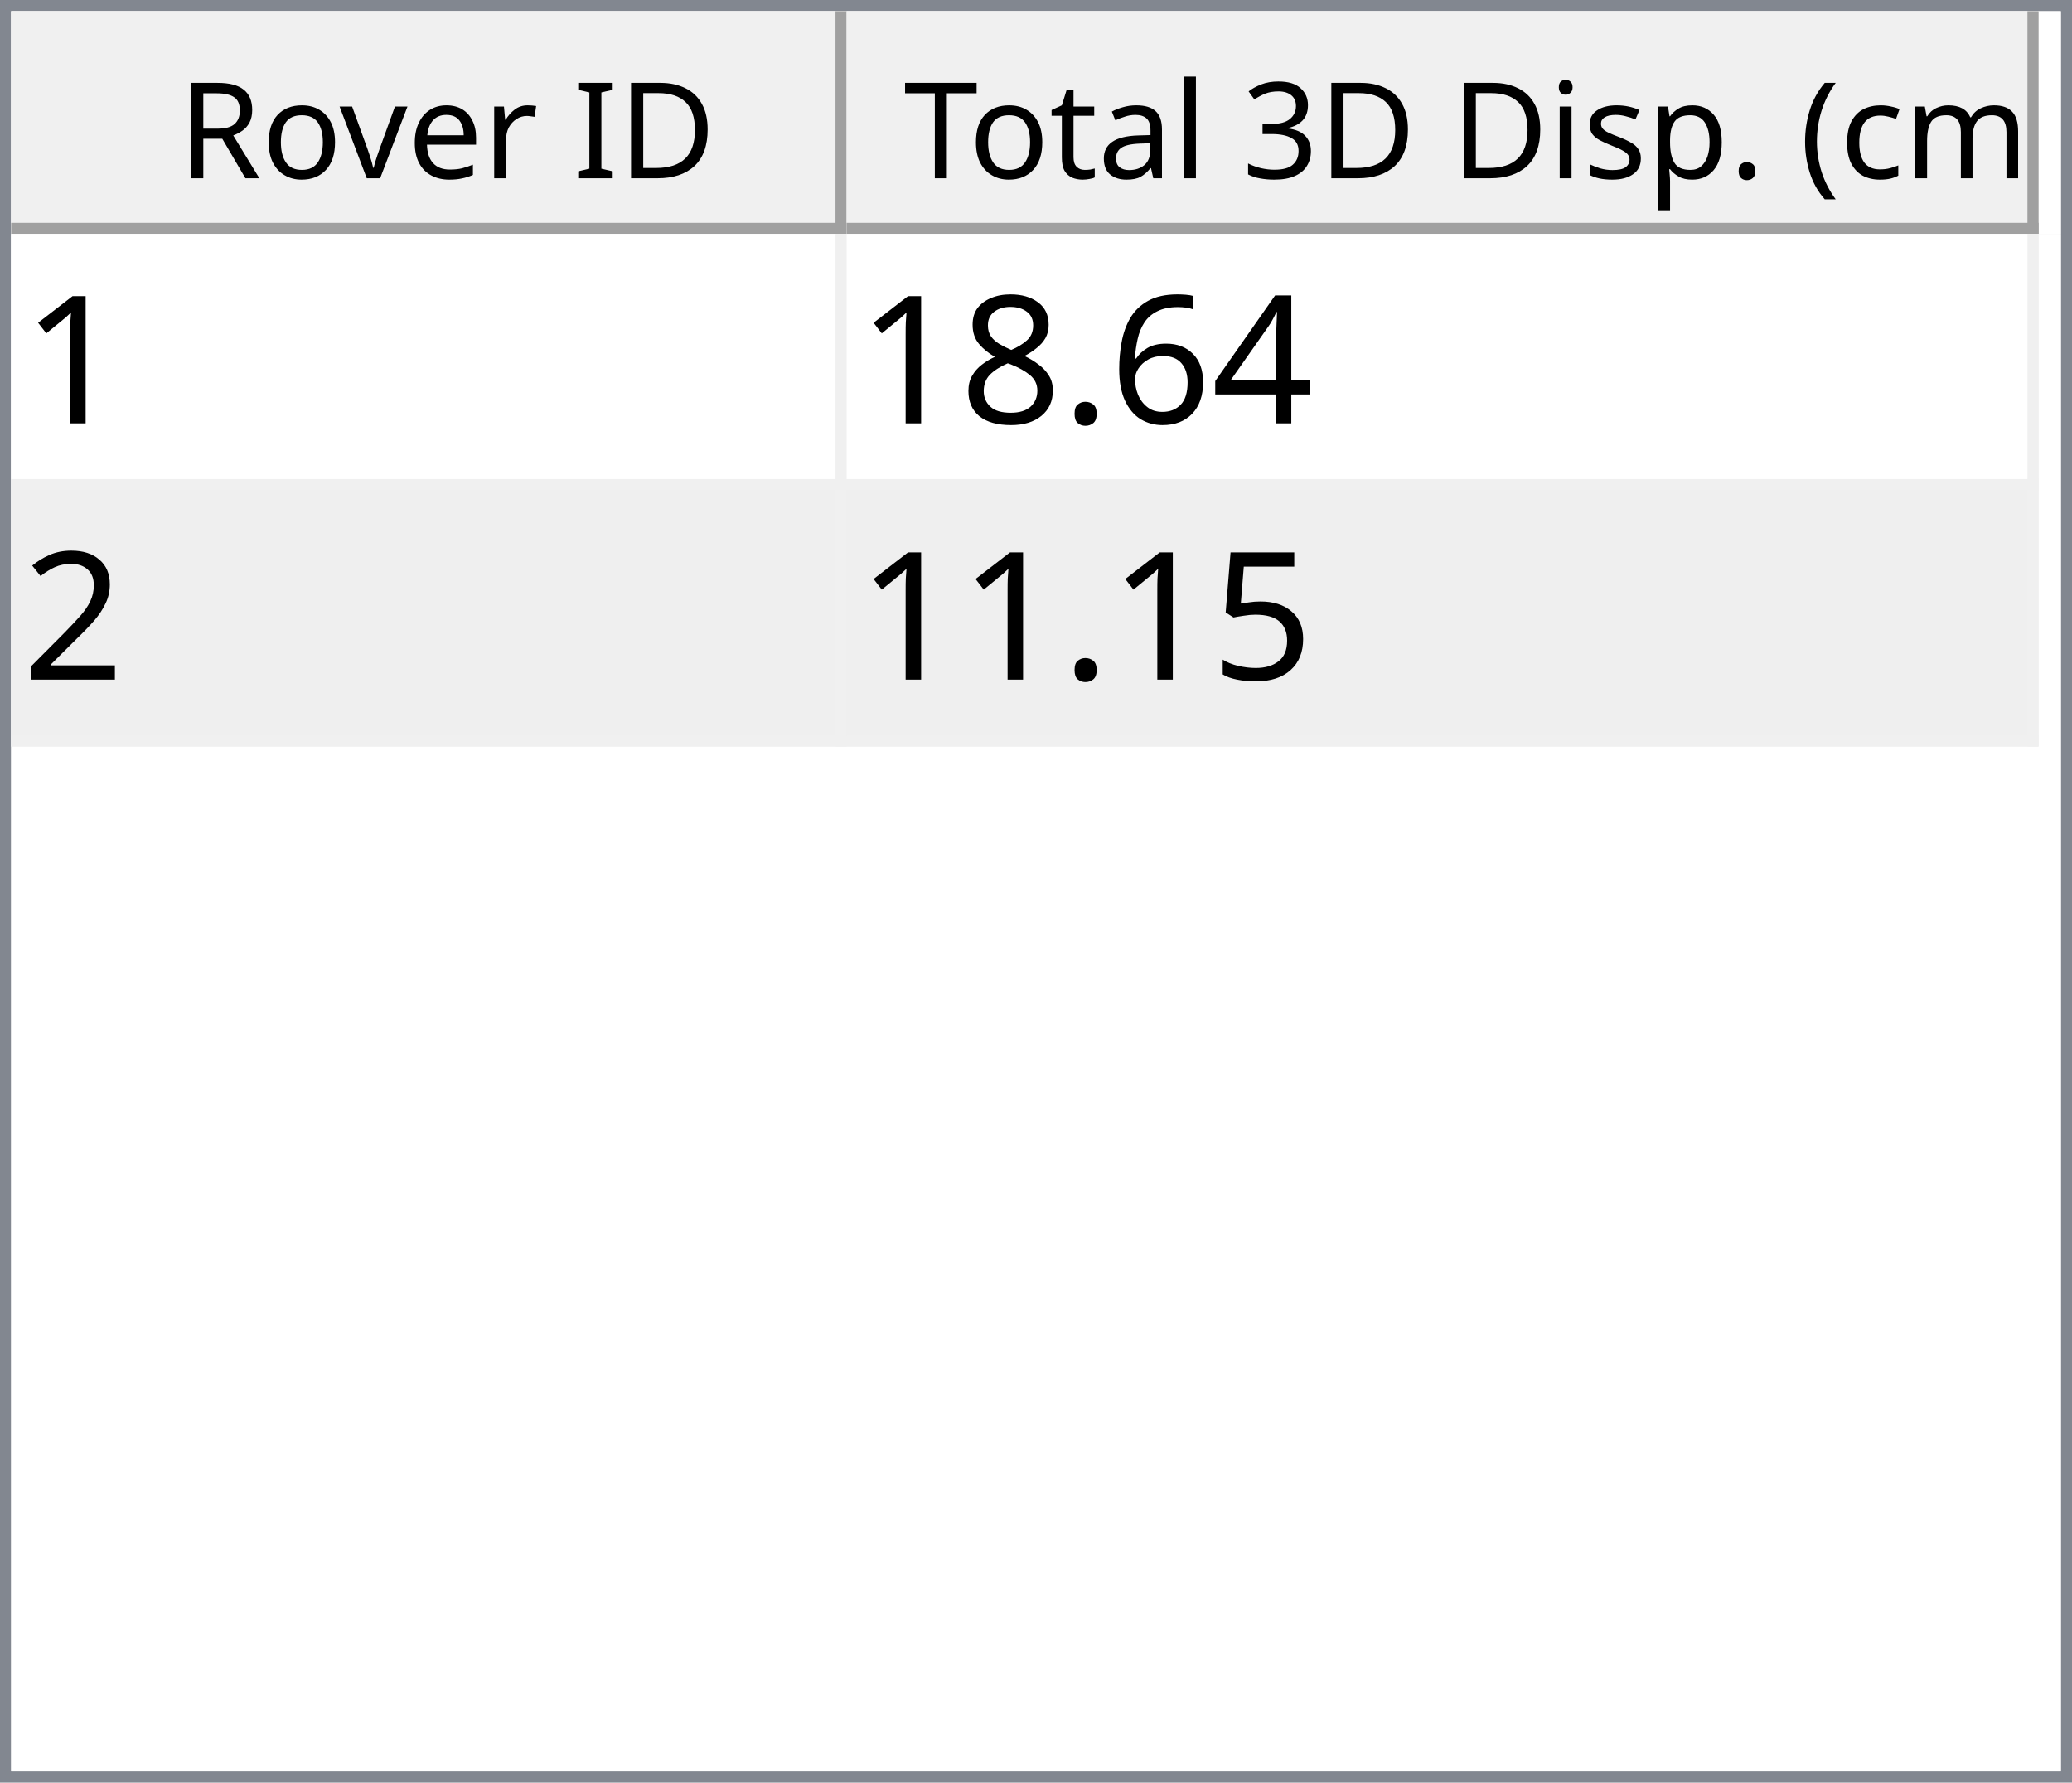
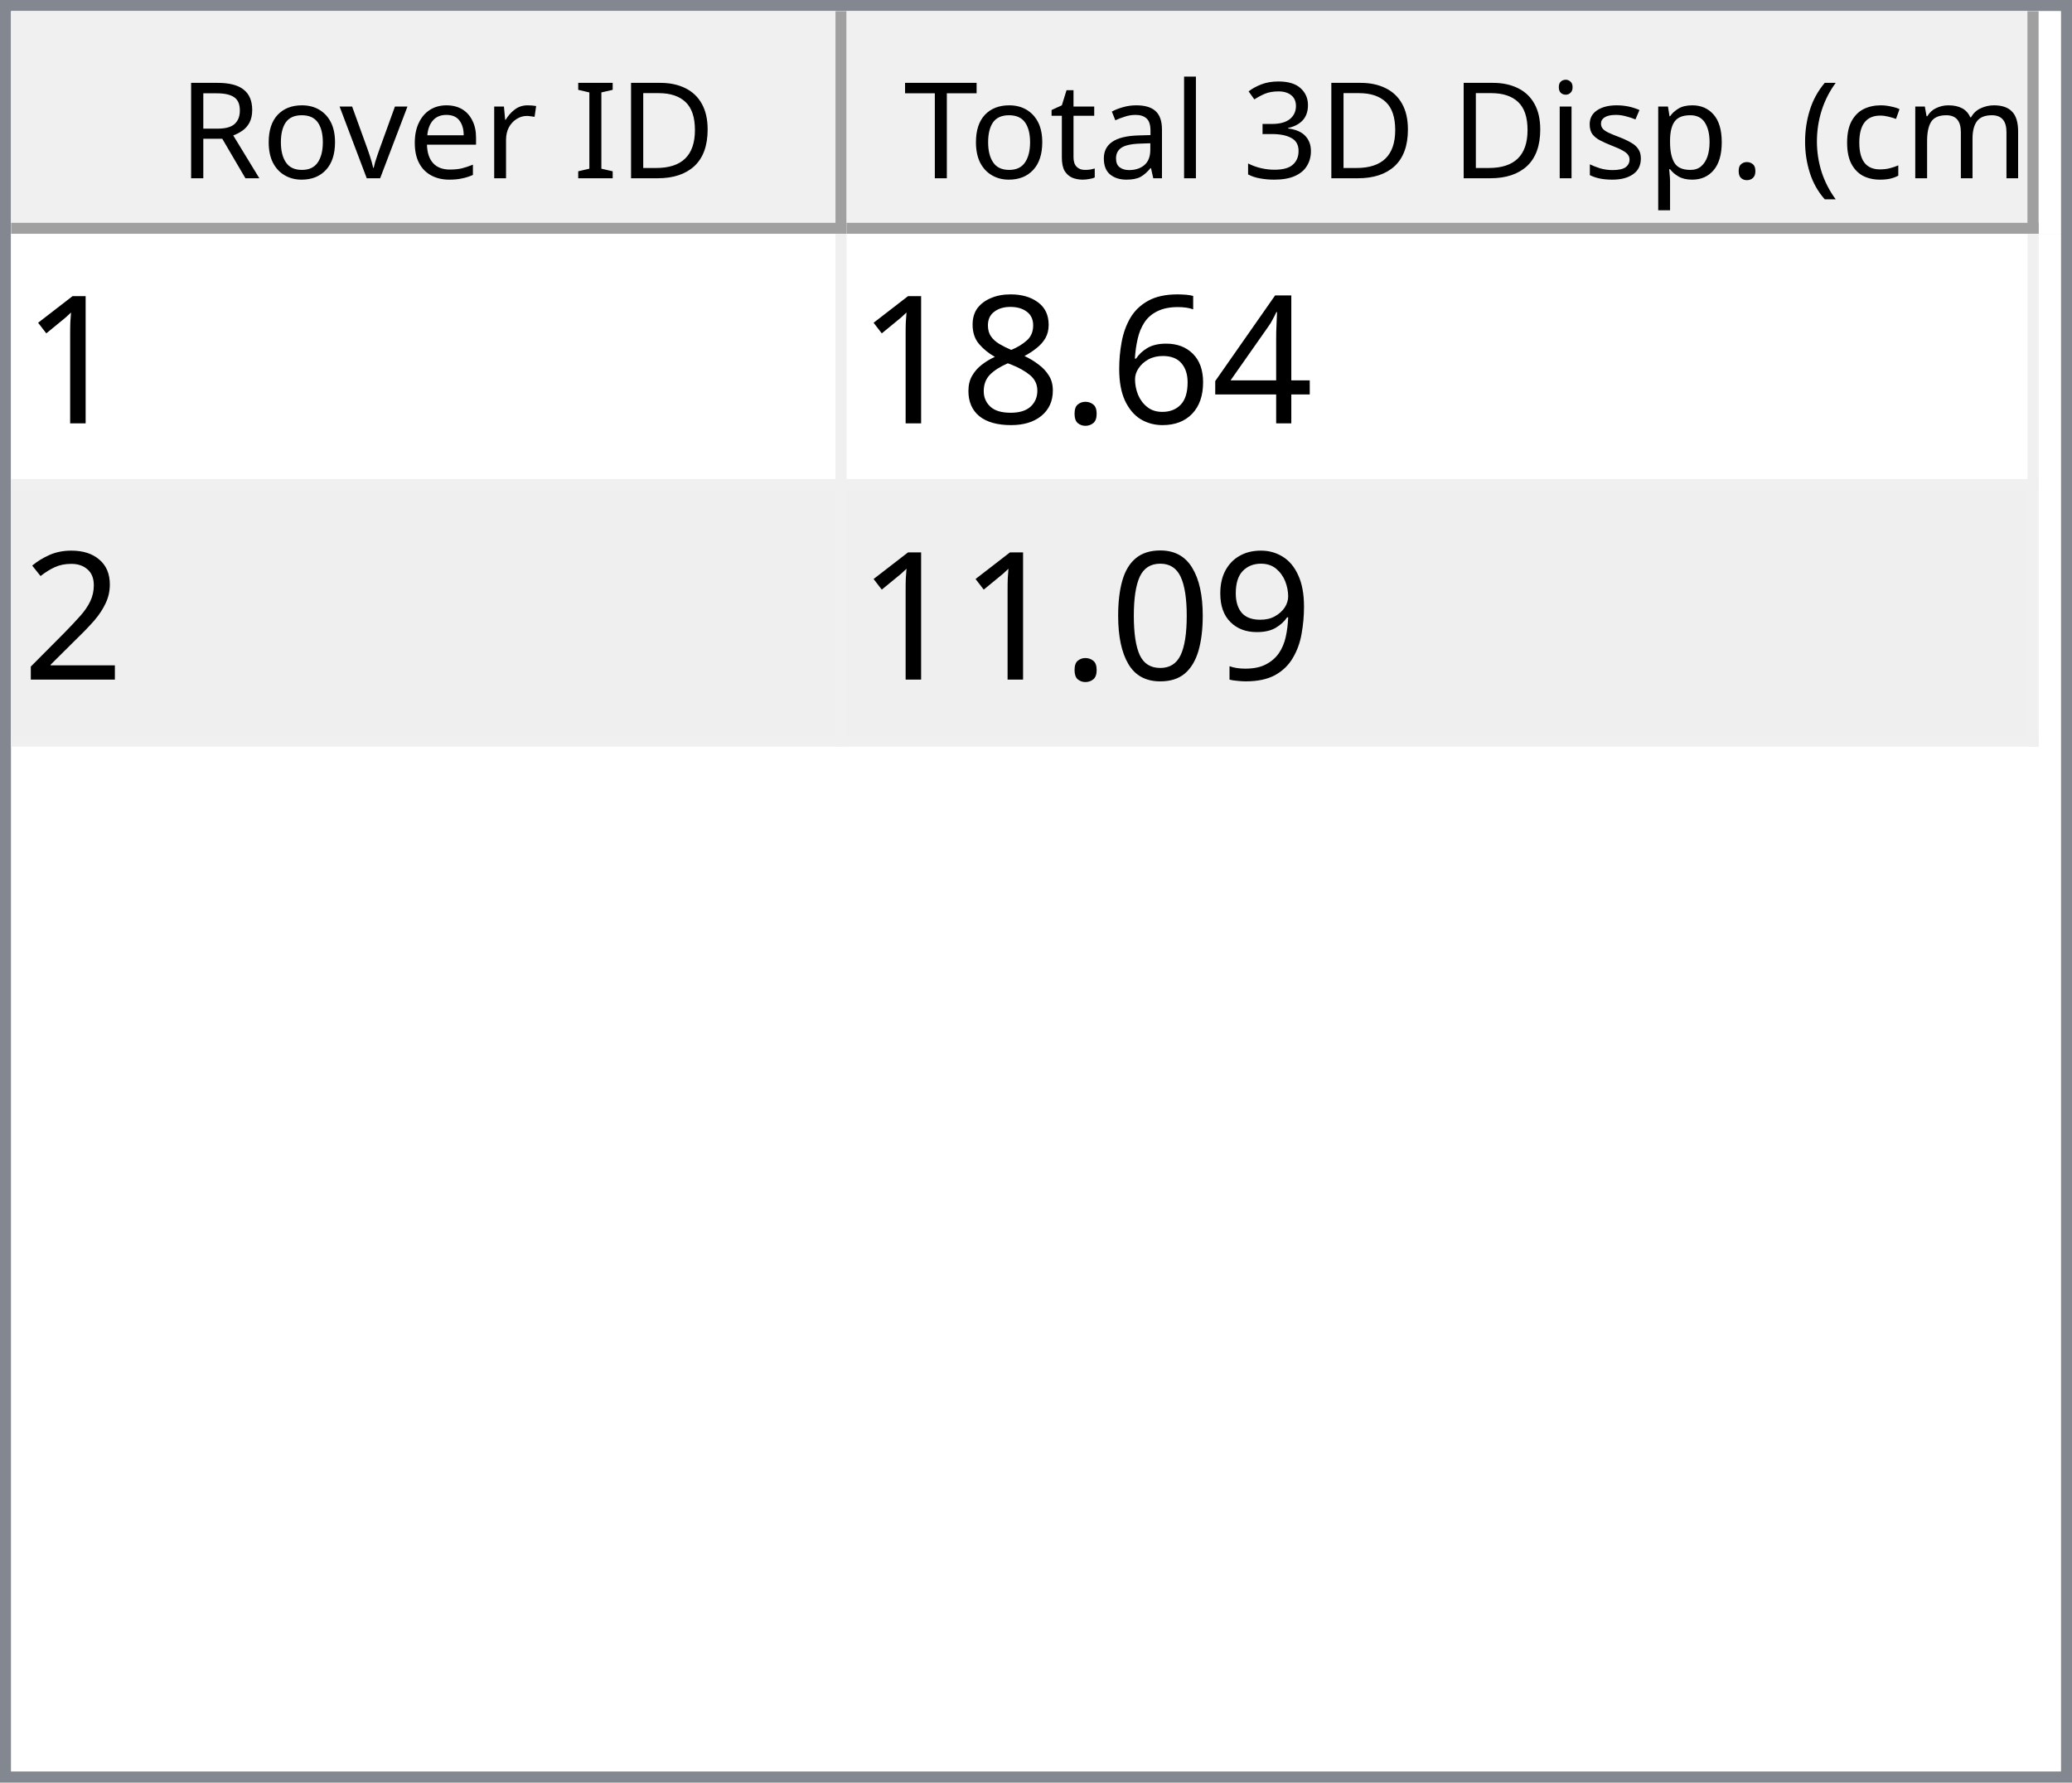
<svg xmlns="http://www.w3.org/2000/svg" style="fill-opacity:1; color-rendering:auto; color-interpolation:auto; text-rendering:auto; stroke:black; stroke-linecap:square; stroke-miterlimit:10; shape-rendering:auto; stroke-opacity:1; fill:black; stroke-dasharray:none; font-weight:normal; stroke-width:1; font-family:'Dialog'; font-style:normal; stroke-linejoin:miter; font-size:12px; stroke-dashoffset:0; image-rendering:auto;" width="186" height="160">
  <defs id="genericDefs" />
  <g>
    <defs id="defs1">
      <clipPath clipPathUnits="userSpaceOnUse" id="clipPath1">
        <path d="M0 0 L186 0 L186 160 L0 160 L0 0 Z" />
      </clipPath>
      <clipPath clipPathUnits="userSpaceOnUse" id="clipPath2">
        <path d="M0 0 L0 160 L186 160 L186 0 Z" />
      </clipPath>
      <clipPath clipPathUnits="userSpaceOnUse" id="clipPath3">
        <path d="M0 0 L0 20 L184 20 L184 0 Z" />
      </clipPath>
      <clipPath clipPathUnits="userSpaceOnUse" id="clipPath4">
        <path d="M0 0 L0 20 L75 20 L75 0 Z" />
      </clipPath>
      <clipPath clipPathUnits="userSpaceOnUse" id="clipPath5">
        <path d="M1 1 L1 19 L74 19 L74 1 Z" />
      </clipPath>
      <clipPath clipPathUnits="userSpaceOnUse" id="clipPath6">
        <path d="M0 0 L0 18 L73 18 L73 0 Z" />
      </clipPath>
      <clipPath clipPathUnits="userSpaceOnUse" id="clipPath7">
        <path d="M-0.5 -0.5 L-0.5 19.5 L74.5 19.5 L74.5 -0.5 Z" />
      </clipPath>
      <clipPath clipPathUnits="userSpaceOnUse" id="clipPath8">
        <path d="M0 0 L0 20 L107 20 L107 0 Z" />
      </clipPath>
      <clipPath clipPathUnits="userSpaceOnUse" id="clipPath9">
        <path d="M1 1 L1 19 L106 19 L106 1 Z" />
      </clipPath>
      <clipPath clipPathUnits="userSpaceOnUse" id="clipPath10">
        <path d="M0 0 L0 18 L105 18 L105 0 Z" />
      </clipPath>
      <clipPath clipPathUnits="userSpaceOnUse" id="clipPath11">
        <path d="M-0.5 -0.5 L-0.5 19.5 L106.5 19.5 L106.5 -0.5 Z" />
      </clipPath>
      <clipPath clipPathUnits="userSpaceOnUse" id="clipPath12">
        <path d="M0 0 L0 138 L184 138 L184 0 Z" />
      </clipPath>
      <clipPath clipPathUnits="userSpaceOnUse" id="clipPath13">
        <path d="M0 0 L0 46 L182 46 L182 0 Z" />
      </clipPath>
      <clipPath clipPathUnits="userSpaceOnUse" id="clipPath14">
        <path d="M-0.5 -0.5 L-0.5 45.5 L181.5 45.5 L181.5 -0.5 Z" />
      </clipPath>
      <clipPath clipPathUnits="userSpaceOnUse" id="clipPath15">
        <path d="M0 0 L0 22 L74 22 L74 0 Z" />
      </clipPath>
      <clipPath clipPathUnits="userSpaceOnUse" id="clipPath16">
        <path d="M0 0 L0 22 L106 22 L106 0 Z" />
      </clipPath>
      <font horiz-adv-x="64.551" id="font1">
        <font-face ascent="107.91" descent="25.098" units-per-em="100" style="font-style:normal; font-family:Segoe UI; font-weight:normal;" />
        <missing-glyph horiz-adv-x="64.551" d="M8.109 0 L8.109 68.266 L56.453 68.266 L56.453 0 L8.109 0 ZM15.328 7.234 L49.219 7.234 L49.219 61.031 L15.328 61.031 L15.328 7.234 Z" />
        <glyph unicode="D" horiz-adv-x="70.117" d="M9.188 0 L9.188 70.016 L28.516 70.016 Q65.531 70.016 65.531 35.891 Q65.531 19.672 55.25 9.836 Q44.969 0 27.734 0 L9.188 0 ZM17.391 62.594 L17.391 7.422 L27.828 7.422 Q41.609 7.422 49.273 14.797 Q56.938 22.172 56.938 35.688 Q56.938 62.594 28.328 62.594 L17.391 62.594 Z" />
        <glyph unicode="I" horiz-adv-x="26.611" d="M17.391 0 L9.188 0 L9.188 70.016 L17.391 70.016 L17.391 0 Z" />
        <glyph unicode=" " horiz-adv-x="27.393" d="" />
        <glyph unicode="r" horiz-adv-x="34.766" d="M34.188 41.891 Q32.078 43.5 28.125 43.5 Q23 43.5 19.555 38.672 Q16.109 33.844 16.109 25.484 L16.109 0 L8.109 0 L8.109 50 L16.109 50 L16.109 39.703 L16.312 39.703 Q18.016 44.969 21.531 47.922 Q25.047 50.875 29.391 50.875 Q32.516 50.875 34.188 50.203 L34.188 41.891 Z" />
        <glyph unicode="e" horiz-adv-x="52.295" d="M48.297 23 L12.984 23 Q13.188 14.656 17.484 10.109 Q21.781 5.562 29.297 5.562 Q37.75 5.562 44.828 11.141 L44.828 3.609 Q38.234 -1.172 27.391 -1.172 Q16.797 -1.172 10.742 5.641 Q4.688 12.453 4.688 24.812 Q4.688 36.469 11.305 43.82 Q17.922 51.172 27.734 51.172 Q37.547 51.172 42.922 44.828 Q48.297 38.484 48.297 27.203 L48.297 23 ZM40.094 29.781 Q40.047 36.719 36.75 40.578 Q33.453 44.438 27.594 44.438 Q21.922 44.438 17.969 40.383 Q14.016 36.328 13.094 29.781 L40.094 29.781 Z" />
        <glyph unicode="v" horiz-adv-x="47.9" d="M47.406 50 L27.484 0 L19.625 0 L0.688 50 L9.469 50 L22.172 13.672 Q23.578 9.672 23.922 6.688 L24.125 6.688 Q24.609 10.453 25.688 13.484 L38.969 50 L47.406 50 Z" />
        <glyph unicode="o" horiz-adv-x="58.594" d="M29 -1.172 Q17.922 -1.172 11.305 5.836 Q4.688 12.844 4.688 24.422 Q4.688 37.016 11.57 44.094 Q18.453 51.172 30.172 51.172 Q41.359 51.172 47.633 44.289 Q53.906 37.406 53.906 25.203 Q53.906 13.234 47.141 6.031 Q40.375 -1.172 29 -1.172 ZM29.594 44.438 Q21.875 44.438 17.383 39.188 Q12.891 33.938 12.891 24.703 Q12.891 15.828 17.43 10.695 Q21.969 5.562 29.594 5.562 Q37.359 5.562 41.531 10.594 Q45.703 15.625 45.703 24.906 Q45.703 34.281 41.531 39.359 Q37.359 44.438 29.594 44.438 Z" />
        <glyph unicode="R" horiz-adv-x="59.814" d="M59.375 0 L49.609 0 L37.891 19.625 Q36.281 22.359 34.766 24.289 Q33.25 26.219 31.664 27.438 Q30.078 28.656 28.25 29.219 Q26.422 29.781 24.125 29.781 L17.391 29.781 L17.391 0 L9.188 0 L9.188 70.016 L30.078 70.016 Q34.672 70.016 38.555 68.867 Q42.438 67.719 45.289 65.375 Q48.141 63.031 49.758 59.547 Q51.375 56.062 51.375 51.375 Q51.375 47.703 50.273 44.656 Q49.172 41.609 47.148 39.211 Q45.125 36.812 42.266 35.133 Q39.406 33.453 35.844 32.516 L35.844 32.328 Q37.594 31.547 38.891 30.547 Q40.188 29.547 41.359 28.18 Q42.531 26.812 43.68 25.078 Q44.828 23.344 46.234 21.047 L59.375 0 ZM17.391 62.594 L17.391 37.203 L28.516 37.203 Q31.594 37.203 34.203 38.133 Q36.812 39.062 38.719 40.797 Q40.625 42.531 41.703 45.047 Q42.781 47.562 42.781 50.688 Q42.781 56.297 39.141 59.445 Q35.5 62.594 28.609 62.594 L17.391 62.594 Z" />
        <glyph unicode=")" horiz-adv-x="30.176" d="M8.297 -15.922 L1.172 -15.922 Q16.406 2.344 16.406 26.812 Q16.406 51.469 1.078 70.016 L8.297 70.016 Q23.531 52.156 23.531 26.703 Q23.531 1.375 8.297 -15.922 Z" />
        <glyph unicode="m" horiz-adv-x="86.133" d="M79.109 0 L71.094 0 L71.094 28.719 Q71.094 37.016 68.531 40.727 Q65.969 44.438 59.906 44.438 Q54.781 44.438 51.195 39.75 Q47.609 35.062 47.609 28.516 L47.609 0 L39.594 0 L39.594 29.688 Q39.594 44.438 28.219 44.438 Q22.953 44.438 19.531 40.016 Q16.109 35.594 16.109 28.516 L16.109 0 L8.109 0 L8.109 50 L16.109 50 L16.109 42.094 L16.312 42.094 Q21.625 51.172 31.844 51.172 Q36.969 51.172 40.773 48.312 Q44.578 45.453 46 40.828 Q51.562 51.172 62.594 51.172 Q79.109 51.172 79.109 30.812 L79.109 0 Z" />
        <glyph unicode="c" horiz-adv-x="46.191" d="M42.188 2.297 Q36.422 -1.172 28.516 -1.172 Q17.828 -1.172 11.258 5.789 Q4.688 12.75 4.688 23.828 Q4.688 36.188 11.766 43.68 Q18.844 51.172 30.672 51.172 Q37.25 51.172 42.281 48.734 L42.281 40.531 Q36.719 44.438 30.375 44.438 Q22.703 44.438 17.797 38.945 Q12.891 33.453 12.891 24.516 Q12.891 15.719 17.508 10.641 Q22.125 5.562 29.891 5.562 Q36.422 5.562 42.188 9.906 L42.188 2.297 Z" />
        <glyph unicode="(" horiz-adv-x="30.176" d="M29.109 -15.922 L21.969 -15.922 Q6.844 1.375 6.844 26.703 Q6.844 52.156 21.969 70.016 L29.203 70.016 Q13.875 51.469 13.875 26.812 Q13.875 2.344 29.109 -15.922 Z" />
        <glyph unicode="." horiz-adv-x="21.68" d="M10.891 -1.078 Q8.641 -1.078 7.055 0.539 Q5.469 2.156 5.469 4.391 Q5.469 6.641 7.055 8.273 Q8.641 9.906 10.891 9.906 Q13.188 9.906 14.797 8.273 Q16.406 6.641 16.406 4.391 Q16.406 2.156 14.797 0.539 Q13.188 -1.078 10.891 -1.078 Z" />
        <glyph unicode="p" horiz-adv-x="58.789" d="M16.312 7.234 L16.109 7.234 L16.109 -23 L8.109 -23 L8.109 50 L16.109 50 L16.109 41.219 L16.312 41.219 Q22.219 51.172 33.594 51.172 Q43.266 51.172 48.688 44.461 Q54.109 37.75 54.109 26.469 Q54.109 13.922 48 6.375 Q41.891 -1.172 31.297 -1.172 Q21.578 -1.172 16.312 7.234 ZM16.109 27.391 L16.109 20.406 Q16.109 14.203 20.141 9.883 Q24.172 5.562 30.375 5.562 Q37.641 5.562 41.773 11.133 Q45.906 16.703 45.906 26.609 Q45.906 34.969 42.047 39.703 Q38.188 44.438 31.594 44.438 Q24.609 44.438 20.359 39.578 Q16.109 34.719 16.109 27.391 Z" />
        <glyph unicode="s" horiz-adv-x="42.432" d="M5.078 1.812 L5.078 10.406 Q11.625 5.562 19.484 5.562 Q30.031 5.562 30.031 12.594 Q30.031 14.594 29.125 15.992 Q28.219 17.391 26.68 18.461 Q25.141 19.531 23.07 20.383 Q21 21.234 18.609 22.172 Q15.281 23.484 12.766 24.828 Q10.25 26.172 8.57 27.859 Q6.891 29.547 6.031 31.695 Q5.172 33.844 5.172 36.719 Q5.172 40.234 6.789 42.945 Q8.406 45.656 11.086 47.484 Q13.766 49.312 17.211 50.242 Q20.656 51.172 24.312 51.172 Q30.812 51.172 35.938 48.922 L35.938 40.828 Q30.422 44.438 23.25 44.438 Q21 44.438 19.195 43.922 Q17.391 43.406 16.094 42.477 Q14.797 41.547 14.086 40.258 Q13.375 38.969 13.375 37.406 Q13.375 35.453 14.086 34.133 Q14.797 32.812 16.164 31.789 Q17.531 30.766 19.484 29.938 Q21.438 29.109 23.922 28.125 Q27.25 26.859 29.883 25.516 Q32.516 24.172 34.375 22.484 Q36.234 20.797 37.234 18.602 Q38.234 16.406 38.234 13.375 Q38.234 9.672 36.602 6.938 Q34.969 4.203 32.234 2.398 Q29.5 0.594 25.93 -0.289 Q22.359 -1.172 18.453 -1.172 Q10.75 -1.172 5.078 1.812 Z" />
        <glyph unicode="i" horiz-adv-x="24.219" d="M12.203 62.703 Q10.062 62.703 8.547 64.164 Q7.031 65.625 7.031 67.875 Q7.031 70.125 8.547 71.609 Q10.062 73.094 12.203 73.094 Q14.406 73.094 15.945 71.609 Q17.484 70.125 17.484 67.875 Q17.484 65.719 15.945 64.211 Q14.406 62.703 12.203 62.703 ZM16.109 0 L8.109 0 L8.109 50 L16.109 50 L16.109 0 Z" />
        <glyph unicode="3" horiz-adv-x="53.906" d="M46.531 19.828 Q46.531 15.094 44.75 11.211 Q42.969 7.328 39.719 4.57 Q36.469 1.812 31.93 0.297 Q27.391 -1.219 21.922 -1.219 Q11.922 -1.219 6 2.594 L6 11.188 Q13.094 5.609 22.219 5.609 Q25.875 5.609 28.828 6.539 Q31.781 7.469 33.906 9.227 Q36.031 10.984 37.18 13.477 Q38.328 15.969 38.328 19.094 Q38.328 32.812 18.797 32.812 L12.984 32.812 L12.984 39.594 L18.5 39.594 Q35.797 39.594 35.797 52.484 Q35.797 64.406 22.609 64.406 Q15.188 64.406 8.688 59.422 L8.688 67.188 Q15.375 71.188 24.609 71.188 Q29 71.188 32.57 69.969 Q36.141 68.75 38.68 66.555 Q41.219 64.359 42.609 61.281 Q44 58.203 44 54.5 Q44 40.672 30.031 36.719 L30.031 36.531 Q33.594 36.141 36.625 34.797 Q39.656 33.453 41.852 31.305 Q44.047 29.156 45.289 26.25 Q46.531 23.344 46.531 19.828 Z" />
        <glyph unicode="l" horiz-adv-x="24.219" d="M16.109 0 L8.109 0 L8.109 74.031 L16.109 74.031 L16.109 0 Z" />
        <glyph unicode="a" horiz-adv-x="50.879" d="M43.891 0 L35.891 0 L35.891 7.812 L35.688 7.812 Q30.469 -1.172 20.312 -1.172 Q12.844 -1.172 8.617 2.781 Q4.391 6.734 4.391 13.281 Q4.391 27.297 20.906 29.594 L35.891 31.688 Q35.891 44.438 25.594 44.438 Q16.547 44.438 9.281 38.281 L9.281 46.484 Q16.656 51.172 26.266 51.172 Q43.891 51.172 43.891 32.516 L43.891 0 ZM35.891 25.297 L23.828 23.641 Q18.266 22.859 15.43 20.875 Q12.594 18.891 12.594 13.875 Q12.594 10.203 15.211 7.883 Q17.828 5.562 22.172 5.562 Q28.125 5.562 32.008 9.742 Q35.891 13.922 35.891 20.312 L35.891 25.297 Z" />
        <glyph unicode="t" horiz-adv-x="33.887" d="M31.297 0.484 Q28.469 -1.078 23.828 -1.078 Q10.688 -1.078 10.688 13.578 L10.688 43.172 L2.094 43.172 L2.094 50 L10.688 50 L10.688 62.203 L18.703 64.797 L18.703 50 L31.297 50 L31.297 43.172 L18.703 43.172 L18.703 14.984 Q18.703 9.969 20.414 7.82 Q22.125 5.672 26.078 5.672 Q29.109 5.672 31.297 7.328 L31.297 0.484 Z" />
        <glyph unicode="T" horiz-adv-x="52.393" d="M50.594 62.594 L30.375 62.594 L30.375 0 L22.172 0 L22.172 62.594 L2 62.594 L2 70.016 L50.594 70.016 L50.594 62.594 Z" />
      </font>
      <font horiz-adv-x="75.0" id="font2">
        <font-face ascent="100.537" descent="21.973" units-per-em="100" style="font-style:normal; font-family:sans-serif; font-weight:normal;" />
        <missing-glyph horiz-adv-x="75.0" d="M12.5 0 L12.5 62.5 L62.5 62.5 L62.5 0 L12.5 0 ZM14.062 1.562 L60.938 1.562 L60.938 60.938 L14.062 60.938 L14.062 1.562 Z" />
        <glyph unicode="1" horiz-adv-x="55.615" d="M37.25 0 L28.469 0 L28.469 56 Q25.297 52.984 20.141 49.953 Q14.984 46.922 10.891 45.406 L10.891 53.906 Q18.266 57.375 23.781 62.305 Q29.297 67.234 31.594 71.875 L37.25 71.875 L37.25 0 Z" />
        <glyph unicode="4" horiz-adv-x="55.615" d="M32.328 0 L32.328 17.141 L1.266 17.141 L1.266 25.203 L33.938 71.578 L41.109 71.578 L41.109 25.203 L50.781 25.203 L50.781 17.141 L41.109 17.141 L41.109 0 L32.328 0 ZM32.328 25.203 L32.328 57.469 L9.906 25.203 L32.328 25.203 Z" />
        <glyph unicode="6" horiz-adv-x="55.615" d="M49.75 54.047 L41.016 53.375 Q39.844 58.547 37.703 60.891 Q34.125 64.656 28.906 64.656 Q24.703 64.656 21.531 62.312 Q17.391 59.281 14.992 53.469 Q12.594 47.656 12.5 36.922 Q15.672 41.75 20.266 44.094 Q24.859 46.438 29.891 46.438 Q38.672 46.438 44.852 39.969 Q51.031 33.5 51.031 23.25 Q51.031 16.5 48.125 10.719 Q45.219 4.938 40.141 1.859 Q35.062 -1.219 28.609 -1.219 Q17.625 -1.219 10.695 6.859 Q3.766 14.938 3.766 33.5 Q3.766 54.25 11.422 63.672 Q18.109 71.875 29.438 71.875 Q37.891 71.875 43.289 67.141 Q48.688 62.406 49.75 54.047 ZM13.875 23.188 Q13.875 18.656 15.797 14.508 Q17.719 10.359 21.188 8.18 Q24.656 6 28.469 6 Q34.031 6 38.039 10.492 Q42.047 14.984 42.047 22.703 Q42.047 30.125 38.086 34.398 Q34.125 38.672 28.125 38.672 Q22.172 38.672 18.023 34.398 Q13.875 30.125 13.875 23.188 Z" />
        <glyph unicode="." horiz-adv-x="27.783" d="M9.078 0 L9.078 10.016 L19.094 10.016 L19.094 0 L9.078 0 Z" />
        <glyph unicode="8" horiz-adv-x="55.615" d="M17.672 38.812 Q12.203 40.828 9.57 44.539 Q6.938 48.25 6.938 53.422 Q6.938 61.234 12.555 66.555 Q18.172 71.875 27.484 71.875 Q36.859 71.875 42.578 66.43 Q48.297 60.984 48.297 53.172 Q48.297 48.188 45.68 44.508 Q43.062 40.828 37.75 38.812 Q44.344 36.672 47.781 31.883 Q51.219 27.094 51.219 20.453 Q51.219 11.281 44.727 5.031 Q38.234 -1.219 27.641 -1.219 Q17.047 -1.219 10.547 5.055 Q4.047 11.328 4.047 20.703 Q4.047 27.688 7.594 32.398 Q11.141 37.109 17.672 38.812 ZM15.922 53.719 Q15.922 48.641 19.195 45.414 Q22.469 42.188 27.688 42.188 Q32.766 42.188 36.016 45.383 Q39.266 48.578 39.266 53.219 Q39.266 58.062 35.914 61.359 Q32.562 64.656 27.594 64.656 Q22.562 64.656 19.242 61.43 Q15.922 58.203 15.922 53.719 ZM13.094 20.656 Q13.094 16.891 14.875 13.375 Q16.656 9.859 20.172 7.93 Q23.688 6 27.734 6 Q34.031 6 38.133 10.055 Q42.234 14.109 42.234 20.359 Q42.234 26.703 38.016 30.859 Q33.797 35.016 27.438 35.016 Q21.234 35.016 17.164 30.914 Q13.094 26.812 13.094 20.656 Z" />
        <glyph unicode="2" horiz-adv-x="55.615" d="M50.344 8.453 L50.344 0 L3.031 0 Q2.938 3.172 4.047 6.109 Q5.859 10.938 9.836 15.625 Q13.812 20.312 21.344 26.469 Q33.016 36.031 37.117 41.625 Q41.219 47.219 41.219 52.203 Q41.219 57.422 37.477 61.008 Q33.734 64.594 27.734 64.594 Q21.391 64.594 17.578 60.789 Q13.766 56.984 13.719 50.25 L4.688 51.172 Q5.609 61.281 11.664 66.578 Q17.719 71.875 27.938 71.875 Q38.234 71.875 44.242 66.164 Q50.25 60.453 50.25 52 Q50.25 47.703 48.492 43.555 Q46.734 39.406 42.656 34.812 Q38.578 30.219 29.109 22.219 Q21.188 15.578 18.945 13.211 Q16.703 10.844 15.234 8.453 L50.344 8.453 Z" />
-         <glyph unicode="5" horiz-adv-x="55.615" d="M4.156 18.75 L13.375 19.531 Q14.406 12.797 18.141 9.398 Q21.875 6 27.156 6 Q33.5 6 37.891 10.789 Q42.281 15.578 42.281 23.484 Q42.281 31 38.062 35.352 Q33.844 39.703 27 39.703 Q22.75 39.703 19.336 37.773 Q15.922 35.844 13.969 32.766 L5.719 33.844 L12.641 70.609 L48.25 70.609 L48.25 62.203 L19.672 62.203 L15.828 42.969 Q22.266 47.469 29.344 47.469 Q38.719 47.469 45.164 40.969 Q51.609 34.469 51.609 24.266 Q51.609 14.547 45.953 7.469 Q39.062 -1.219 27.156 -1.219 Q17.391 -1.219 11.211 4.25 Q5.031 9.719 4.156 18.75 Z" />
+         <glyph unicode="9" horiz-adv-x="55.615" d="M5.469 16.547 L13.922 17.328 Q14.984 11.375 18.016 8.688 Q21.047 6 25.781 6 Q29.828 6 32.883 7.859 Q35.938 9.719 37.891 12.82 Q39.844 15.922 41.164 21.195 Q42.484 26.469 42.484 31.938 Q42.484 32.516 42.438 33.688 Q39.797 29.5 35.234 26.883 Q30.672 24.266 25.344 24.266 Q16.453 24.266 10.305 30.711 Q4.156 37.156 4.156 47.703 Q4.156 58.594 10.578 65.234 Q17 71.875 26.656 71.875 Q33.641 71.875 39.43 68.117 Q45.219 64.359 48.219 57.398 Q51.219 50.438 51.219 37.25 Q51.219 23.531 48.242 15.406 Q45.266 7.281 39.383 3.031 Q33.5 -1.219 25.594 -1.219 Q17.188 -1.219 11.867 3.445 Q6.547 8.109 5.469 16.547 ZM41.453 48.141 Q41.453 55.719 37.43 60.156 Q33.406 64.594 27.734 64.594 Q21.875 64.594 17.531 59.812 Q13.188 55.031 13.188 47.406 Q13.188 40.578 17.312 36.305 Q21.438 32.031 27.484 32.031 Q33.594 32.031 37.523 36.305 Q41.453 40.578 41.453 48.141 Z" />
+         <glyph unicode="0" horiz-adv-x="55.615" d="M4.156 35.297 Q4.156 48 6.766 55.742 Q9.375 63.484 14.523 67.68 Q19.672 71.875 27.484 71.875 Q33.25 71.875 37.594 69.555 Q41.938 67.234 44.773 62.867 Q47.609 58.5 49.219 52.227 Q50.828 45.953 50.828 35.297 Q50.828 22.703 48.242 14.969 Q45.656 7.234 40.508 3.008 Q35.359 -1.219 27.484 -1.219 Q17.141 -1.219 11.234 6.203 Q4.156 15.141 4.156 35.297 ZM13.188 35.297 Q13.188 17.672 17.312 11.836 Q21.438 6 27.484 6 Q33.547 6 37.672 11.859 Q41.797 17.719 41.797 35.297 Q41.797 52.984 37.672 58.789 Q33.547 64.594 27.391 64.594 Q21.344 64.594 17.719 59.469 Q13.188 52.938 13.188 35.297 Z" />
      </font>
    </defs>
    <g style="fill:white; stroke:white;">
      <rect x="0" y="0" width="186" style="clip-path:url(#clipPath1); stroke:none;" height="160" />
    </g>
    <g style="fill:white; text-rendering:optimizeSpeed; color-rendering:optimizeSpeed; image-rendering:optimizeSpeed; shape-rendering:crispEdges; stroke:white; color-interpolation:sRGB;">
      <rect x="0" width="186" height="160" y="0" style="stroke:none;" />
      <path style="stroke:none;" d="M0 160 L186 160 L186 0 L0 0 Z" />
    </g>
    <g style="fill:rgb(240,240,240); font-family:'Segoe UI'; stroke:rgb(240,240,240);">
      <rect x="0" y="0" width="186" style="clip-path:url(#clipPath2); stroke:none;" height="160" />
    </g>
    <g style="fill:rgb(130,135,144); font-family:'Segoe UI'; stroke:rgb(130,135,144);">
      <path d="M0 0 L186 0 L186 160 L0 160 L0 0 ZM1 1 L185 1 L185 159 L1 159 L1 1 Z" style="fill-rule:evenodd; clip-path:url(#clipPath2); stroke:none;" />
    </g>
    <g style="fill:white; font-family:'Segoe UI'; stroke:white;" transform="translate(1,1)">
      <rect x="0" y="0" width="184" style="clip-path:url(#clipPath3); stroke:none;" height="20" />
    </g>
    <g style="fill:rgb(240,240,240); font-family:'Segoe UI'; stroke:rgb(240,240,240);" transform="translate(1,1)">
      <rect x="0" y="0" width="75" style="clip-path:url(#clipPath4); stroke:none;" height="20" />
    </g>
    <g style="font-family:'Segoe UI';" transform="translate(2,2)">
      <text x="14" xml:space="preserve" y="14" style="clip-path:url(#clipPath6); stroke:none;">Rover ID</text>
    </g>
    <g style="fill:rgb(160,160,160); font-family:'Segoe UI'; stroke:rgb(160,160,160); stroke-linejoin:bevel;" transform="translate(1.5,1.5)">
      <line x1="74" x2="74" y1="0" style="fill:none; clip-path:url(#clipPath7);" y2="19" />
    </g>
    <g style="fill:rgb(160,160,160); font-family:'Segoe UI'; stroke:rgb(160,160,160); stroke-linejoin:bevel;" transform="matrix(1,0,0,1,1,1) translate(0.5,0.5)">
      <line x1="0" x2="74" y1="19" style="fill:none; clip-path:url(#clipPath7);" y2="19" />
    </g>
    <g style="fill:rgb(240,240,240); font-family:'Segoe UI'; stroke:rgb(240,240,240);" transform="translate(76,1)">
      <rect x="0" y="0" width="107" style="clip-path:url(#clipPath8); stroke:none;" height="20" />
    </g>
    <g style="font-family:'Segoe UI';" transform="translate(77,2)">
      <text x="1" xml:space="preserve" y="14" style="clip-path:url(#clipPath10); stroke:none;"> Total 3D Disp. (cm)</text>
    </g>
    <g style="fill:rgb(160,160,160); font-family:'Segoe UI'; stroke:rgb(160,160,160); stroke-linejoin:bevel;" transform="translate(76.5,1.5)">
      <line x1="106" x2="106" y1="0" style="fill:none; clip-path:url(#clipPath11);" y2="19" />
    </g>
    <g style="fill:rgb(160,160,160); font-family:'Segoe UI'; stroke:rgb(160,160,160); stroke-linejoin:bevel;" transform="matrix(1,0,0,1,76,1) translate(0.5,0.5)">
      <line x1="0" x2="106" y1="19" style="fill:none; clip-path:url(#clipPath11);" y2="19" />
    </g>
    <g style="fill:white; font-family:'Segoe UI'; stroke:white;" transform="translate(1,21)">
      <rect x="0" y="0" width="184" style="clip-path:url(#clipPath12); stroke:none;" height="138" />
    </g>
    <g style="fill:rgb(240,240,240); font-size:16px; font-family:sans-serif; stroke:rgb(240,240,240);" transform="translate(1,21)">
      <rect x="0" y="0" width="182" style="clip-path:url(#clipPath13); stroke:none;" height="46" />
      <line transform="translate(0.5,0.5)" x1="0" x2="181" y1="22" style="clip-path:url(#clipPath14); fill:none; stroke-linejoin:bevel;" y2="22" />
    </g>
    <g transform="matrix(1,0,0,1,1,21) translate(0.5,0.5)" style="fill:rgb(240,240,240); font-size:16px; font-family:sans-serif; stroke:rgb(240,240,240); stroke-linejoin:bevel;">
      <line x1="0" x2="181" y1="45" style="fill:none; clip-path:url(#clipPath14);" y2="45" />
    </g>
    <g transform="matrix(1,0,0,1,1,21) translate(0.5,0.5)" style="fill:rgb(240,240,240); font-size:16px; font-family:sans-serif; stroke:rgb(240,240,240); stroke-linejoin:bevel;">
      <line x1="74" x2="74" y1="0" style="fill:none; clip-path:url(#clipPath14);" y2="45" />
    </g>
    <g transform="matrix(1,0,0,1,1,21) translate(0.5,0.5)" style="fill:rgb(240,240,240); font-size:16px; font-family:sans-serif; stroke:rgb(240,240,240); stroke-linejoin:bevel;">
      <line x1="181" x2="181" y1="0" style="fill:none; clip-path:url(#clipPath14);" y2="45" />
    </g>
    <g style="fill:white; font-size:16px; font-family:sans-serif; stroke:white;" transform="matrix(1,0,0,1,1,21)">
      <rect x="0" y="0" width="74" style="clip-path:url(#clipPath15); stroke:none;" height="22" />
      <text x="1" y="17" style="fill:black; clip-path:url(#clipPath15); stroke:none;" xml:space="preserve">1</text>
    </g>
    <g style="fill:white; font-size:16px; font-family:sans-serif; stroke:white;" transform="matrix(1,0,0,1,1,21) translate(75,0)">
      <rect x="0" y="0" width="106" style="clip-path:url(#clipPath16); stroke:none;" height="22" />
      <text x="1" y="17" style="fill:black; clip-path:url(#clipPath16); stroke:none;" xml:space="preserve">18.64</text>
    </g>
    <g style="fill:rgb(239,239,239); font-size:16px; font-family:sans-serif; stroke:rgb(239,239,239);" transform="matrix(1,0,0,1,1,21) translate(0,23)">
      <rect x="0" y="0" width="74" style="clip-path:url(#clipPath15); stroke:none;" height="22" />
      <text x="1" y="17" style="fill:black; clip-path:url(#clipPath15); stroke:none;" xml:space="preserve">2</text>
    </g>
    <g style="fill:rgb(239,239,239); font-size:16px; font-family:sans-serif; stroke:rgb(239,239,239);" transform="matrix(1,0,0,1,1,21) translate(75,23)">
      <rect x="0" y="0" width="106" style="clip-path:url(#clipPath16); stroke:none;" height="22" />
-       <text x="1" y="17" style="fill:black; clip-path:url(#clipPath16); stroke:none;" xml:space="preserve">11.15</text>
+       <text x="1" y="17" style="fill:black; clip-path:url(#clipPath16); stroke:none;" xml:space="preserve">11.09</text>
    </g>
  </g>
</svg>
